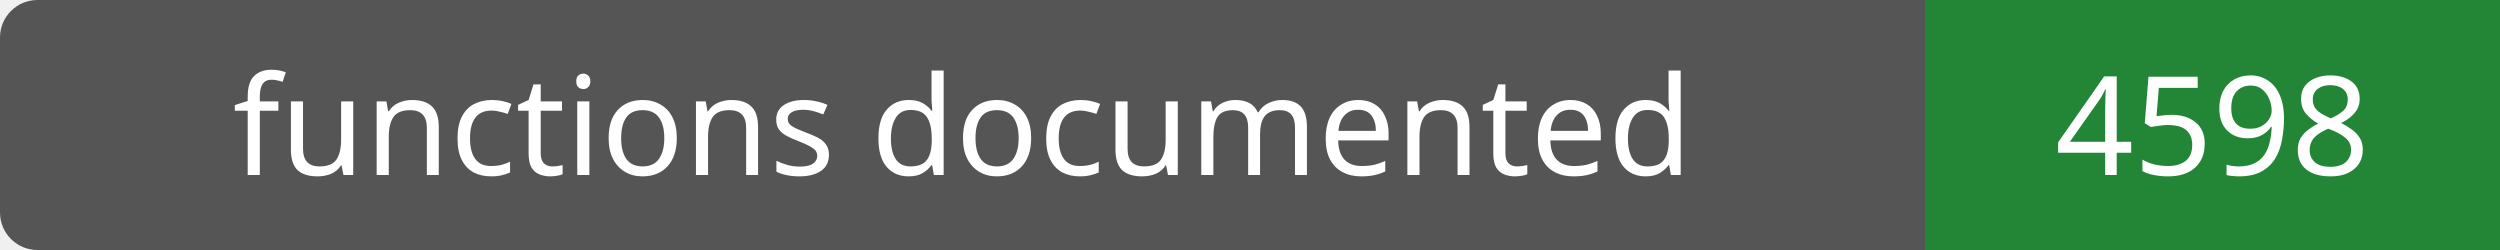
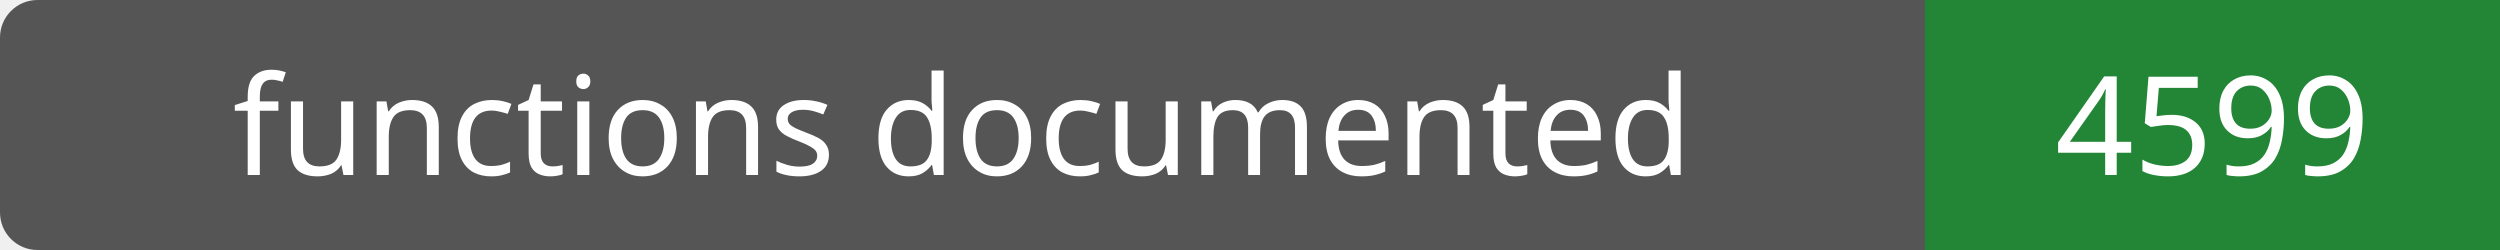
- <svg xmlns="http://www.w3.org/2000/svg" width="200" height="20" role="img" aria-label="functions documented: 4598">
+ <svg xmlns="http://www.w3.org/2000/svg" width="200" height="20" role="img" aria-label="functions documented: 4599">
  <rect width="200" height="20" rx="3" fill="#555" />
  <path fill="#238636" d="M154 0h46v20H154z" />
  <g fill="#fff" text-anchor="middle" font-family="Verdana,sans-serif" font-size="11">
    <text x="77.0" y="14">functions documented</text>
-     <text x="177.0" y="14">4598</text>
+     <text x="177.0" y="14">4599</text>
  </g>
</svg>
